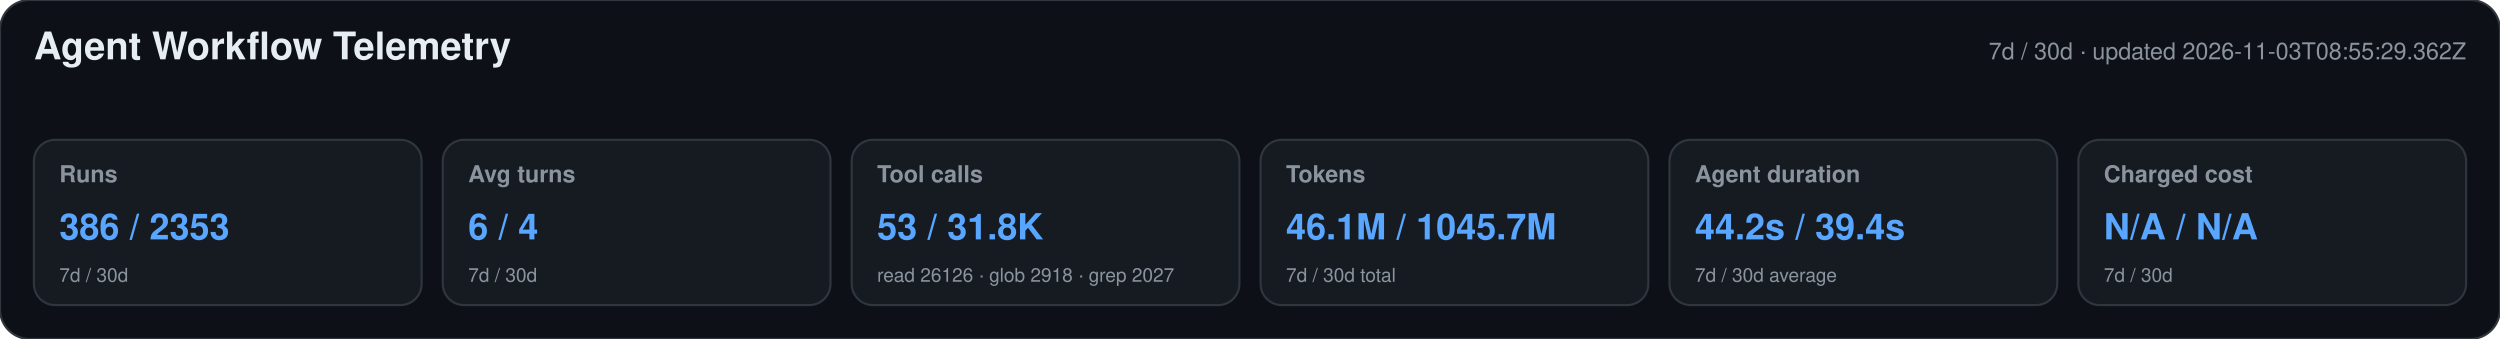
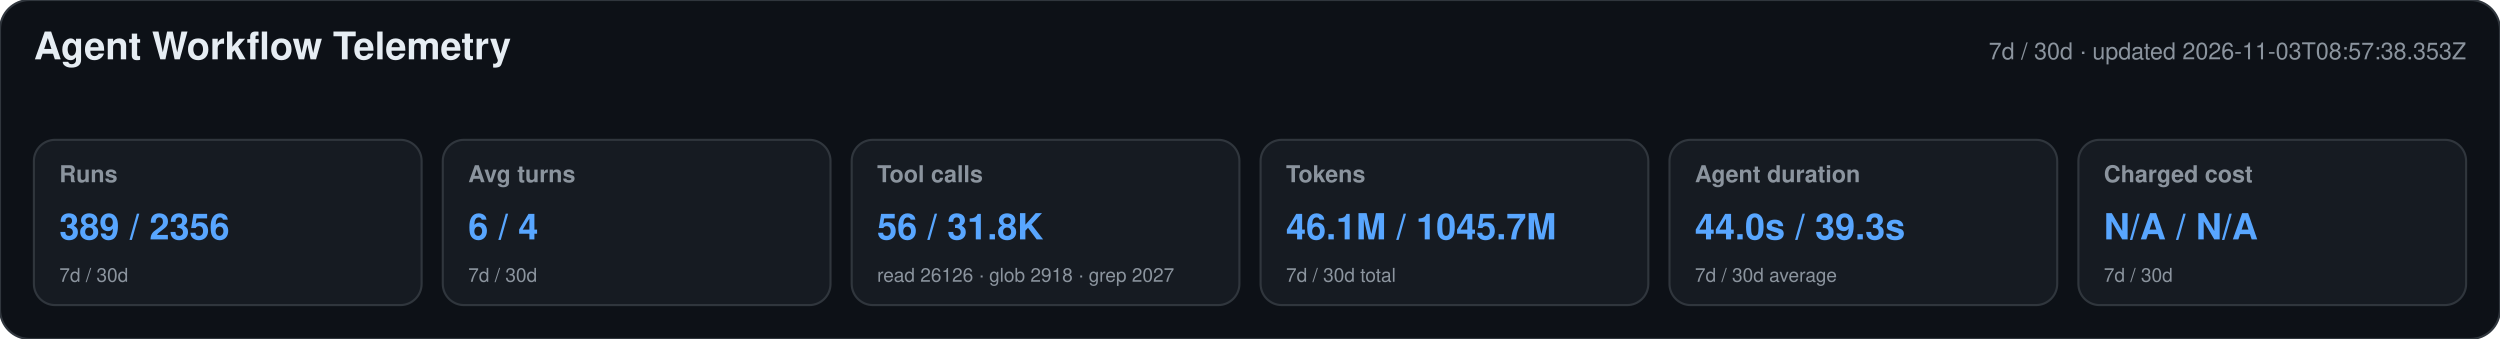
<svg xmlns="http://www.w3.org/2000/svg" width="1180" height="160" viewBox="0 0 1180 160" role="img" aria-labelledby="title desc">
  <style>text{font-family:-apple-system,BlinkMacSystemFont,"Segoe UI",Helvetica,Arial,sans-serif}.heading{font-size:18px;font-weight:650;fill:#e6edf3}.meta,.label,.secondary{fill:#8b949e}.meta,.label{font-size:11px}.label{font-weight:600}.primary{font-size:17px;font-weight:700;fill:#58a6ff}.secondary{font-size:9px}</style>
  <rect width="1180" height="160" rx="14" fill="#0d1117" stroke="#30363d" />
  <text x="16" y="28" class="heading">Agent Workflow Telemetry</text>
-   <text x="1164" y="28" text-anchor="end" class="meta">7d / 30d · updated 2026-11-03T08:55:29.362Z</text>
+   <text x="1164" y="28" text-anchor="end" class="meta">7d / 30d · updated 2026-11-03T08:57:38.353Z</text>
  <g>
    <rect x="16" y="66" width="183" height="78" rx="10" fill="#161b22" stroke="#30363d" />
    <text x="28" y="86" class="label">Runs</text>
-     <text x="28" y="113" class="primary">386 / 2353</text>
+     <text x="28" y="113" class="primary">389 / 2356</text>
    <text x="28" y="133" class="secondary">7d / 30d</text>
  </g>
  <g>
    <rect x="209" y="66" width="183" height="78" rx="10" fill="#161b22" stroke="#30363d" />
    <text x="221" y="86" class="label">Avg turns</text>
    <text x="221" y="113" class="primary">6 / 4</text>
    <text x="221" y="133" class="secondary">7d / 30d</text>
  </g>
  <g>
    <rect x="402" y="66" width="183" height="78" rx="10" fill="#161b22" stroke="#30363d" />
    <text x="414" y="86" class="label">Tool calls</text>
-     <text x="414" y="113" class="primary">53 / 31.8K</text>
+     <text x="414" y="113" class="primary">56 / 31.8K</text>
    <text x="414" y="133" class="secondary">read 26126 · glob 2918 · grep 2027</text>
  </g>
  <g>
    <rect x="595" y="66" width="183" height="78" rx="10" fill="#161b22" stroke="#30363d" />
    <text x="607" y="86" class="label">Tokens</text>
    <text x="607" y="113" class="primary">46.1M / 1045.7M</text>
    <text x="607" y="133" class="secondary">7d / 30d total</text>
  </g>
  <g>
    <rect x="788" y="66" width="183" height="78" rx="10" fill="#161b22" stroke="#30363d" />
    <text x="800" y="86" class="label">Agent duration</text>
-     <text x="800" y="113" class="primary">44.2s / 39.4s</text>
+     <text x="800" y="113" class="primary">44.0s / 39.3s</text>
    <text x="800" y="133" class="secondary">7d / 30d average</text>
  </g>
  <g>
    <rect x="981" y="66" width="183" height="78" rx="10" fill="#161b22" stroke="#30363d" />
    <text x="993" y="86" class="label">Charged cost</text>
    <text x="993" y="113" class="primary">N/A / N/A</text>
    <text x="993" y="133" class="secondary">7d / 30d</text>
  </g>
</svg>
